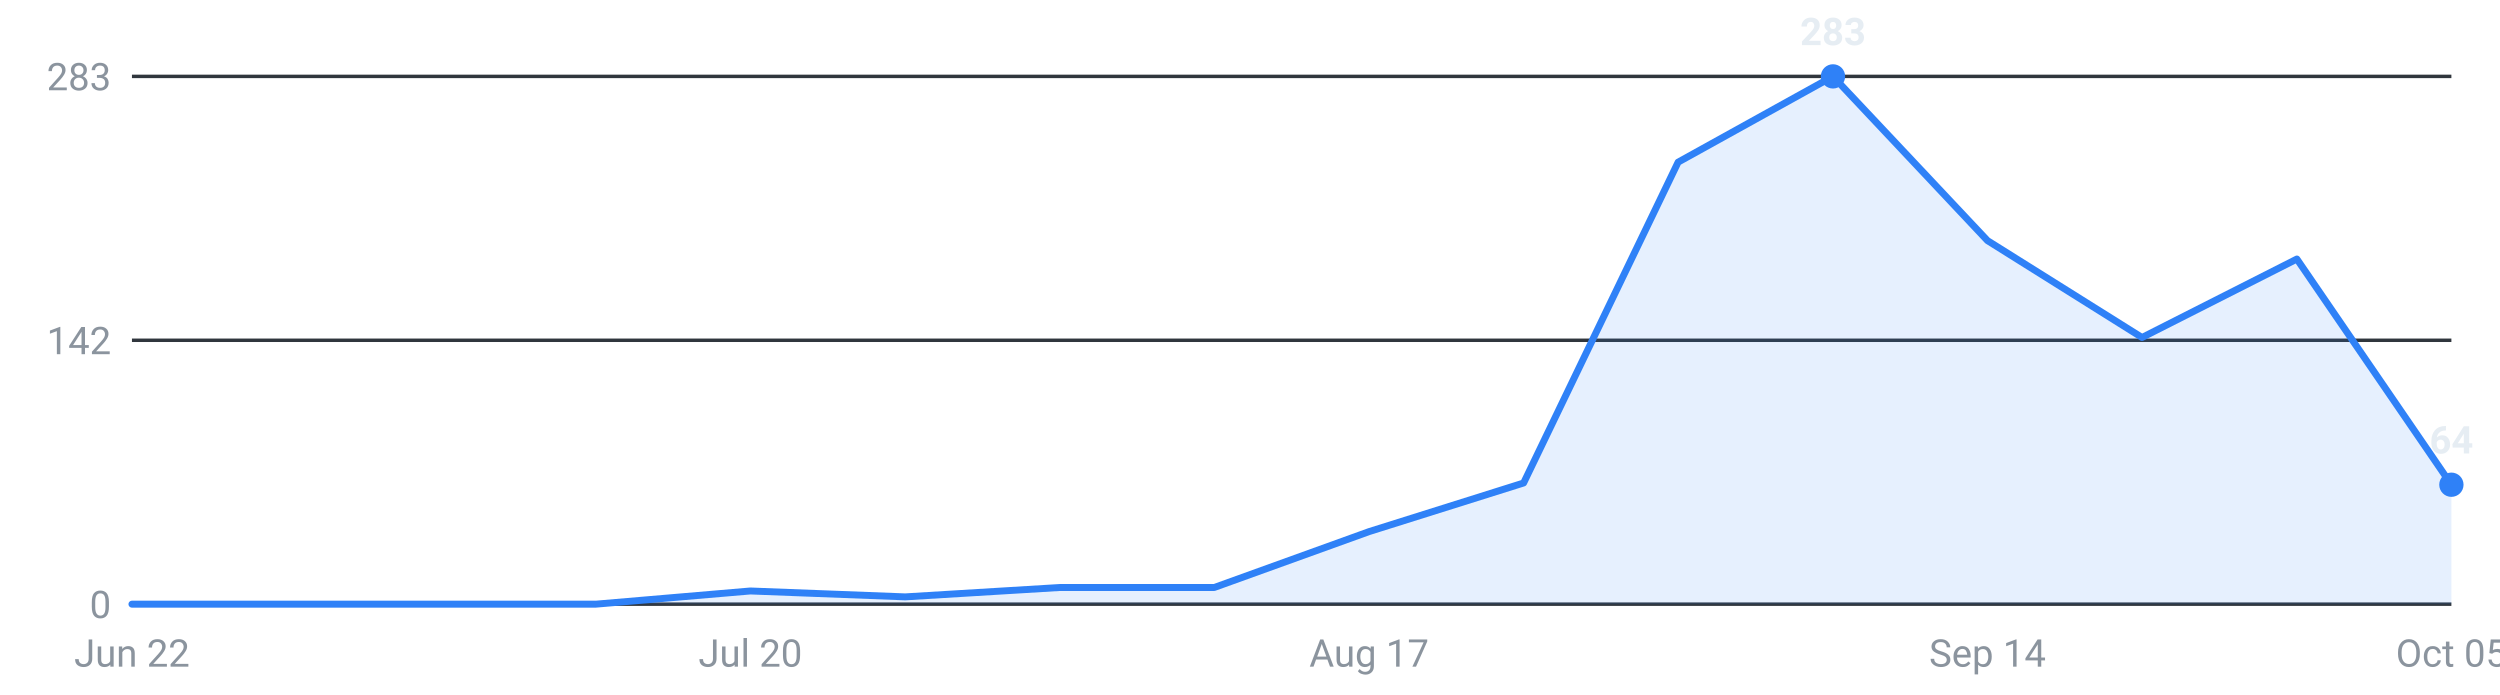
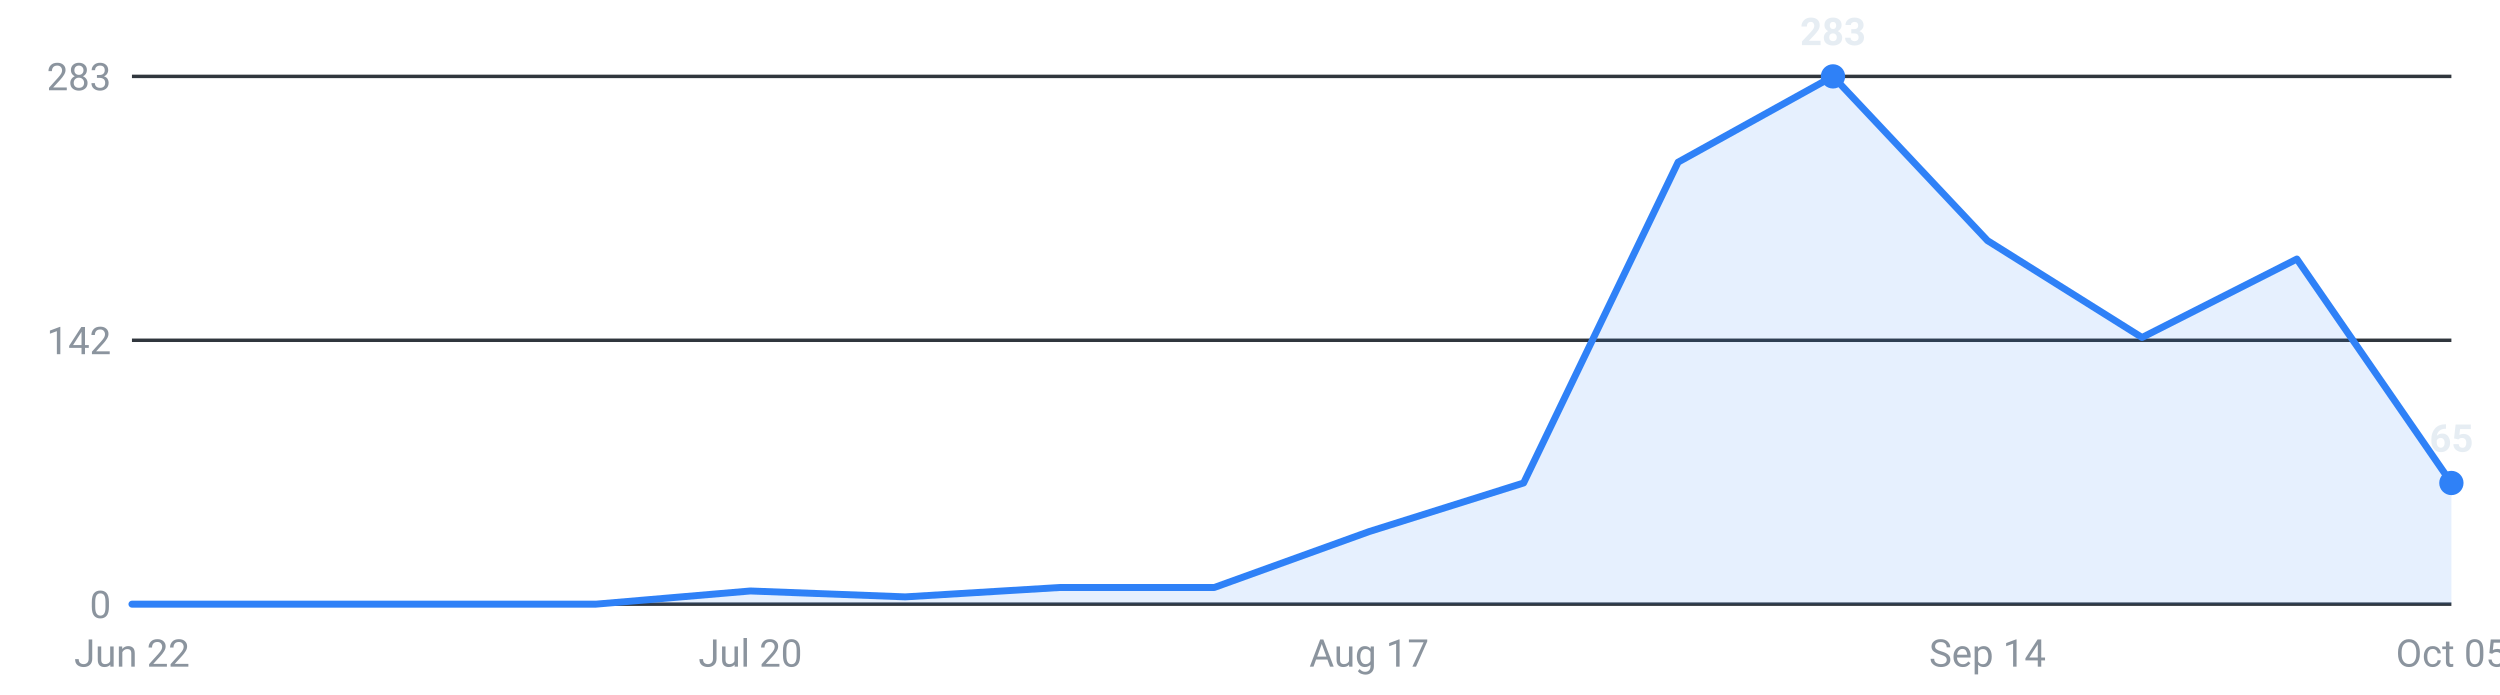
<svg xmlns="http://www.w3.org/2000/svg" viewBox="0 0 720 200" width="720" height="200" role="img" aria-label="Internships posted per week, last 16 weeks">
  <g font-family="-apple-system,Segoe UI,Roboto,sans-serif" font-size="11">
    <line x1="38" y1="174.0" x2="706" y2="174.0" stroke="#30363d" stroke-width="1" />
    <text x="32" y="178.0" text-anchor="end" fill="#8b949e">0</text>
    <line x1="38" y1="98.0" x2="706" y2="98.0" stroke="#30363d" stroke-width="1" />
    <text x="32" y="102.0" text-anchor="end" fill="#8b949e">142</text>
    <line x1="38" y1="22.0" x2="706" y2="22.0" stroke="#30363d" stroke-width="1" />
    <text x="32" y="26.0" text-anchor="end" fill="#8b949e">283</text>
-     <path d="M38.0,174 L38.0,174.0 L82.5,174.0 L127.1,174.0 L171.6,174.0 L216.1,170.2 L260.7,171.9 L305.2,169.2 L349.7,169.2 L394.3,153.1 L438.8,139.1 L483.3,46.7 L527.9,22.0 L572.4,69.3 L616.9,97.2 L661.5,74.6 L706.0,139.6 L706.0,174 Z" fill="#2f81f7" fill-opacity="0.12" />
-     <polyline points="38.0,174.0 82.5,174.0 127.1,174.0 171.6,174.0 216.1,170.2 260.7,171.9 305.2,169.2 349.7,169.2 394.3,153.1 438.8,139.1 483.3,46.7 527.9,22.0 572.4,69.3 616.9,97.2 661.5,74.6 706.0,139.6" fill="none" stroke="#2f81f7" stroke-width="2" stroke-linejoin="round" stroke-linecap="round" />
+     <path d="M38.0,174 L38.0,174.0 L82.5,174.0 L127.1,174.0 L171.6,174.0 L216.1,170.2 L260.7,171.9 L305.2,169.2 L349.7,169.2 L394.3,153.1 L438.8,139.1 L483.3,46.7 L527.9,22.0 L572.4,69.3 L616.9,97.2 L661.5,74.6 L706.0,139.1 L706.0,174 Z" fill="#2f81f7" fill-opacity="0.12" />
+     <polyline points="38.0,174.0 82.5,174.0 127.1,174.0 171.6,174.0 216.1,170.2 260.7,171.9 305.2,169.2 349.7,169.2 394.3,153.1 438.8,139.1 483.3,46.7 527.9,22.0 572.4,69.3 616.9,97.2 661.5,74.6 706.0,139.1" fill="none" stroke="#2f81f7" stroke-width="2" stroke-linejoin="round" stroke-linecap="round" />
    <circle cx="527.9" cy="22.0" r="3.5" fill="#2f81f7" />
    <text x="527.9" y="13.0" text-anchor="middle" fill="#e6edf3" font-weight="600">283</text>
-     <circle cx="706.0" cy="139.6" r="3.5" fill="#2f81f7" />
-     <text x="706.0" y="130.6" text-anchor="middle" fill="#e6edf3" font-weight="600">64</text>
+     <circle cx="706.0" cy="139.1" r="3.5" fill="#2f81f7" />
+     <text x="706.0" y="130.1" text-anchor="middle" fill="#e6edf3" font-weight="600">65</text>
    <text x="38.0" y="192" text-anchor="middle" fill="#8b949e">Jun 22</text>
    <text x="216.1" y="192" text-anchor="middle" fill="#8b949e">Jul 20</text>
    <text x="394.3" y="192" text-anchor="middle" fill="#8b949e">Aug 17</text>
    <text x="572.4" y="192" text-anchor="middle" fill="#8b949e">Sep 14</text>
    <text x="706.0" y="192" text-anchor="middle" fill="#8b949e">Oct 05</text>
  </g>
</svg>
